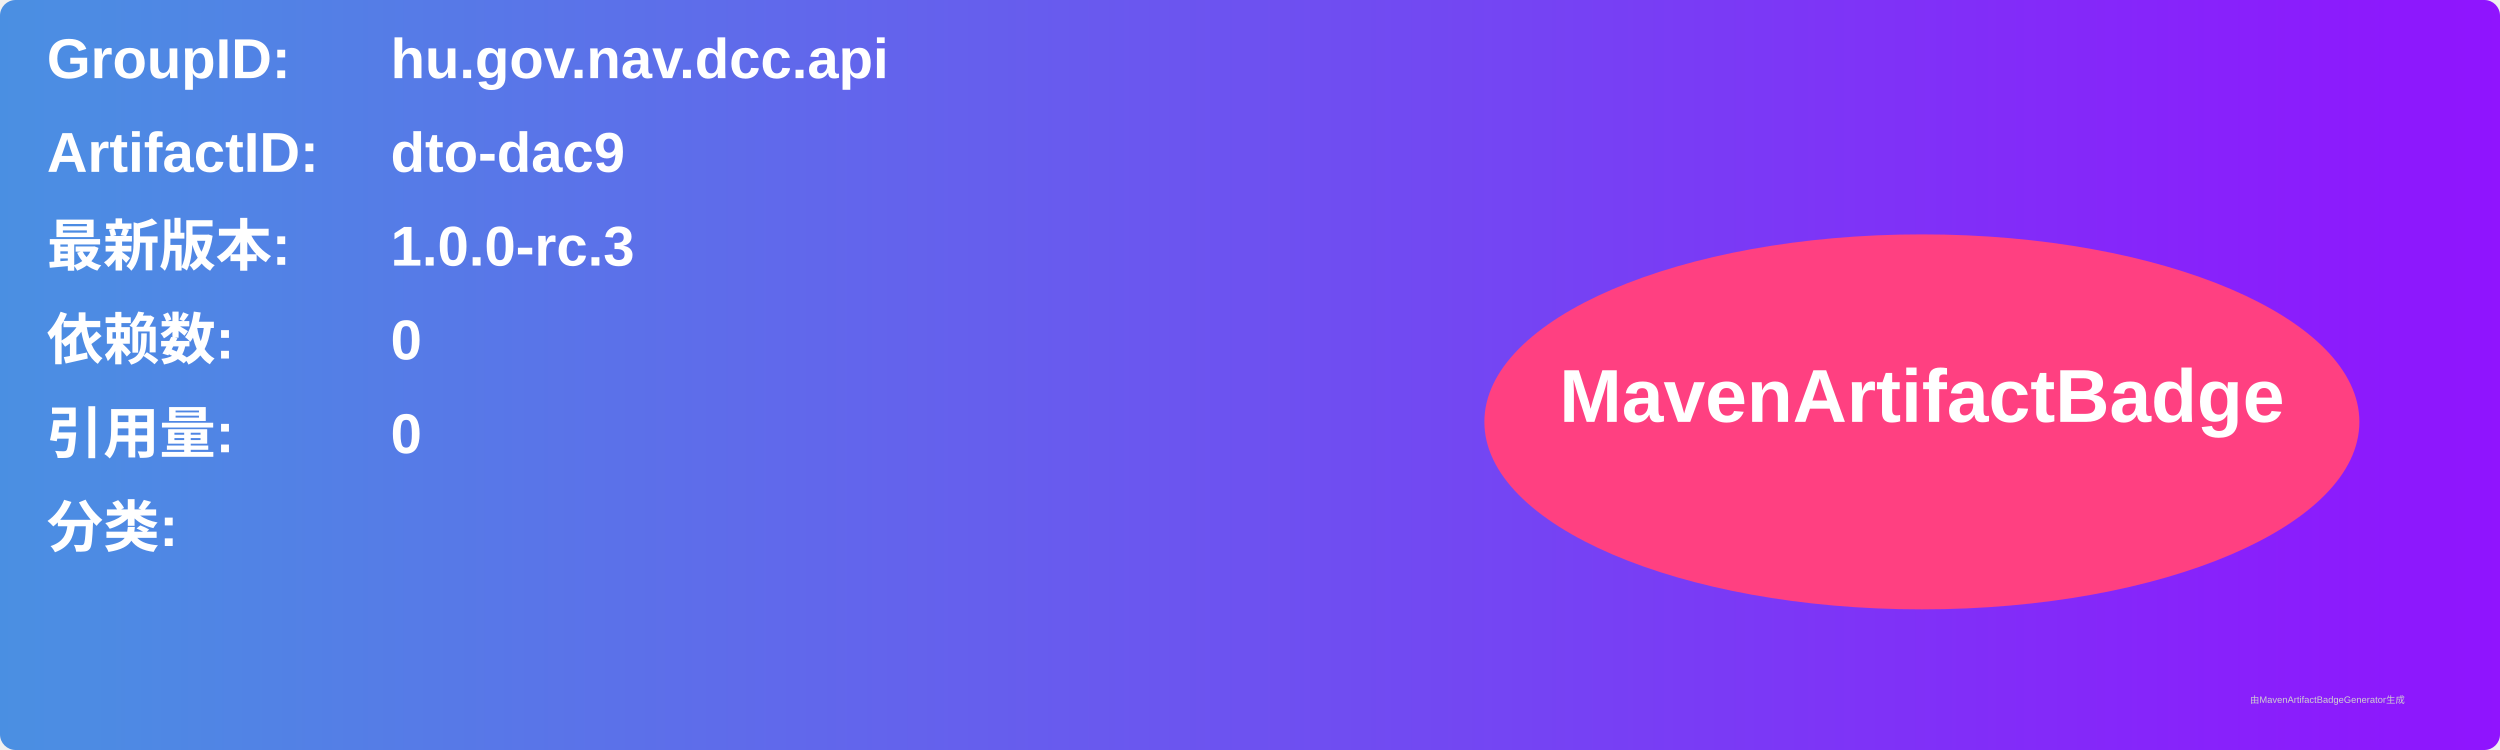
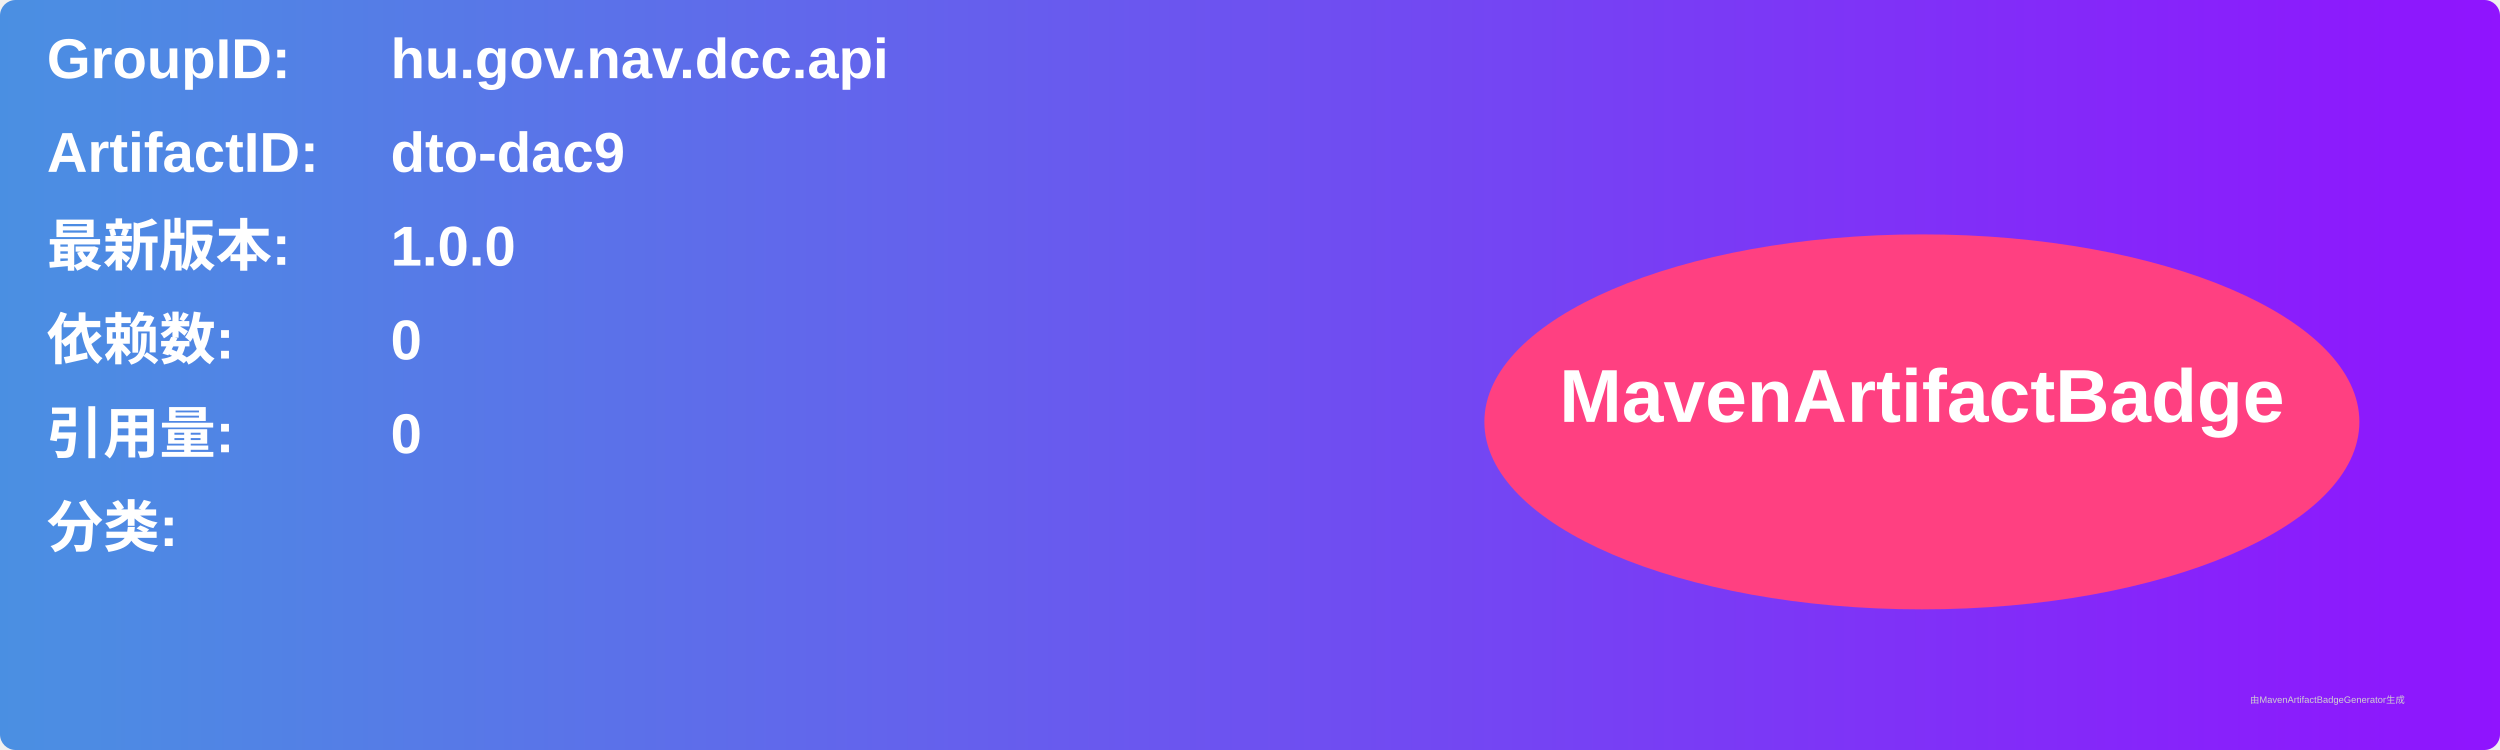
<svg xmlns="http://www.w3.org/2000/svg" width="800" height="240" viewBox="0 0 800 240">
  <linearGradient id="grad" x1="0%" y1="0%" x2="100%" y2="0%">
    <stop offset="0%" stop-color="#4a90e2" />
    <stop offset="100%" stop-color="#9013fe" />
  </linearGradient>
  <rect width="100%" height="100%" rx="5" ry="5" fill="url(#grad)" />
  <g transform="translate(15, 15)">
    <text x="0" y="10" font-family="Arial" font-size="18" fill="white" font-weight="bold" width="260">GroupID:</text>
    <text x="110" y="10" font-family="Arial" font-size="18" fill="white" font-weight="bold" width="460">hu.gov.nav.dcc.api</text>
    <text x="0" y="40" font-family="Arial" font-size="18" fill="white" font-weight="bold" width="260">ArtifactID:</text>
    <text x="110" y="40" font-family="Arial" font-size="18" fill="white" font-weight="bold" width="460">dto-dac9</text>
    <text x="0" y="70" font-family="Arial" font-size="18" fill="white" font-weight="bold">最新版本:</text>
    <text x="110" y="70" font-family="Arial" font-size="18" fill="white" font-weight="bold">
-       <tspan font-weight="bold">1.0.0-rc.3</tspan>
+       <tspan font-weight="bold">1.0.0</tspan>
    </text>
    <text x="0" y="100" font-family="Arial" font-size="18" fill="white" font-weight="bold">依赖数: </text>
    <text x="110" y="100" font-family="Arial" font-size="18" fill="white">
      <tspan font-weight="bold">0</tspan>
    </text>
    <text x="0" y="130" font-family="Arial" font-size="18" fill="white" font-weight="bold">引用量: </text>
    <text x="110" y="130" font-family="Arial" font-size="18" fill="white">
      <tspan font-weight="bold">0</tspan>
    </text>
    <text x="0" y="160" font-family="Arial" font-size="18" fill="white" font-weight="bold">分类:</text>
    <text x="10" y="190" font-family="Arial" font-size="10" fill="white">
      <tspan font-weight="bold" />
    </text>
    <ellipse cx="600" cy="120" rx="140" ry="60" fill="#ff4081" />
    <text x="600" y="120" text-anchor="middle" font-family="Arial" font-size="24" fill="white" font-weight="bold">MavenArtifactBadge</text>
  </g>
  <text x="720" y="225" font-family="Arial" font-size="3" fill="#d0d0d0">由MavenArtifactBadgeGenerator生成</text>
</svg>
